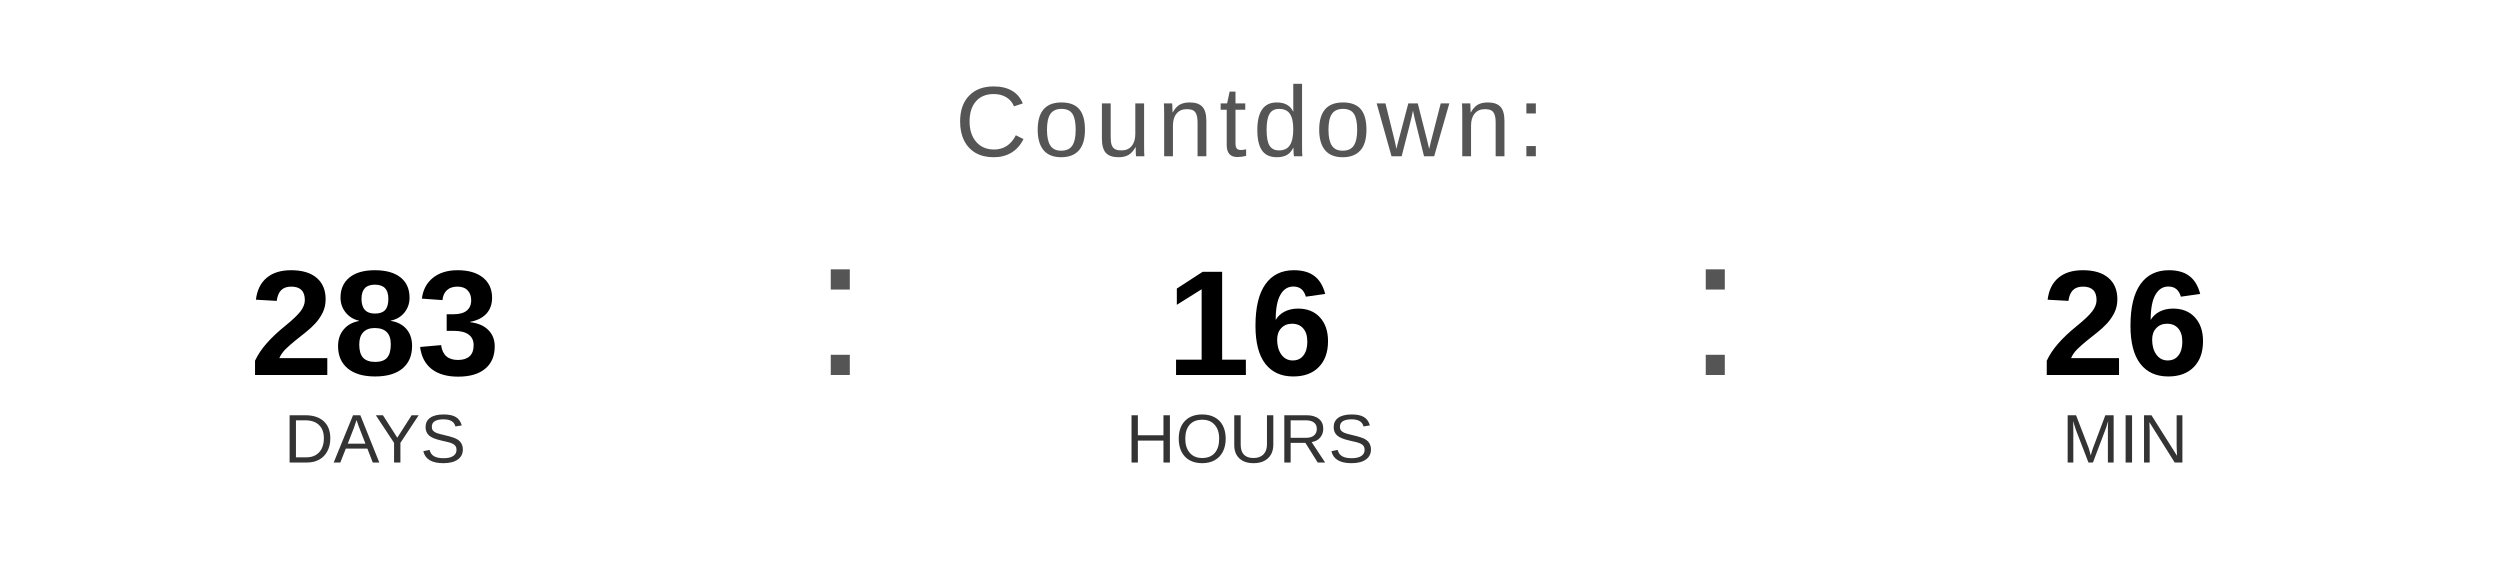
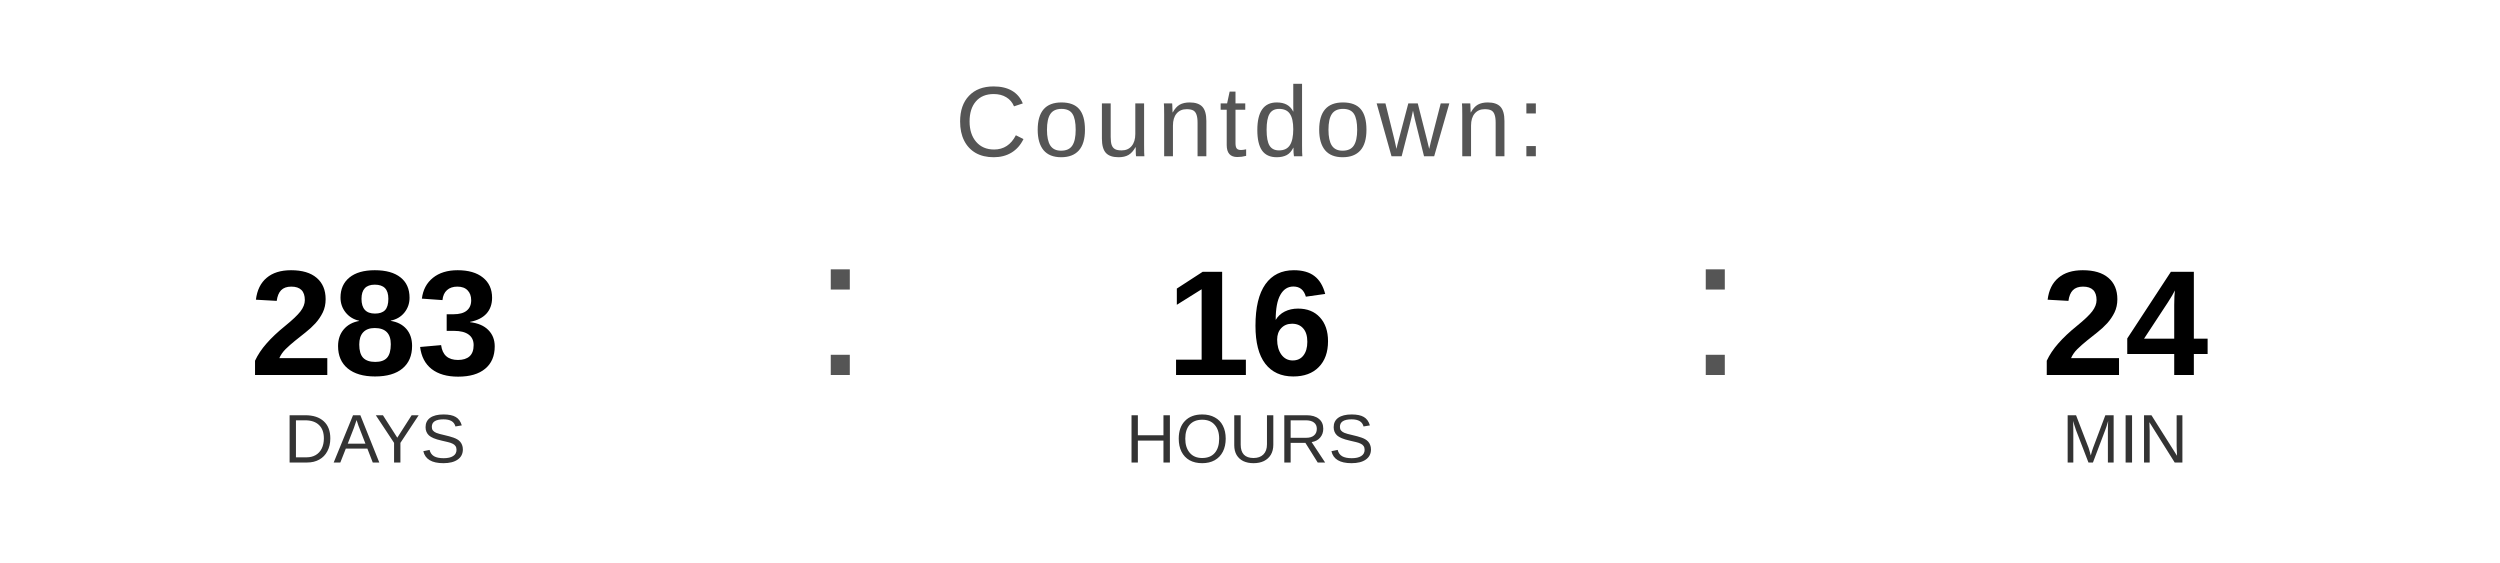
<svg xmlns="http://www.w3.org/2000/svg" width="400" height="90" viewBox="0 0 400 90">
  <text x="200" y="25" font-family="Arial, Helvetica, sans-serif" font-size="16" fill="#555555" text-anchor="middle" letter-spacing="1">
    Countdown:
  </text>
  <text x="60" y="60" font-family="Arial, Helvetica, sans-serif" font-size="24" font-weight="bold" fill="#000000" text-anchor="middle">283</text>
  <text x="60" y="74" font-family="Arial, Helvetica, sans-serif" font-size="11" fill="#333333" text-anchor="middle">DAYS</text>
  <text x="130" y="60" font-family="Arial, sans-serif" font-size="32" fill="#555555">:</text>
  <text x="200" y="60" font-family="Arial, Helvetica, sans-serif" font-size="24" font-weight="bold" fill="#000000" text-anchor="middle">16</text>
  <text x="200" y="74" font-family="Arial, Helvetica, sans-serif" font-size="11" fill="#333333" text-anchor="middle">HOURS</text>
  <text x="270" y="60" font-family="Arial, sans-serif" font-size="32" fill="#555555">:</text>
-   <text x="340" y="60" font-family="Arial, Helvetica, sans-serif" font-size="24" font-weight="bold" fill="#000000" text-anchor="middle">26</text>
+   <text x="340" y="60" font-family="Arial, Helvetica, sans-serif" font-size="24" font-weight="bold" fill="#000000" text-anchor="middle">24</text>
  <text x="340" y="74" font-family="Arial, Helvetica, sans-serif" font-size="11" fill="#333333" text-anchor="middle">MIN</text>
</svg>
